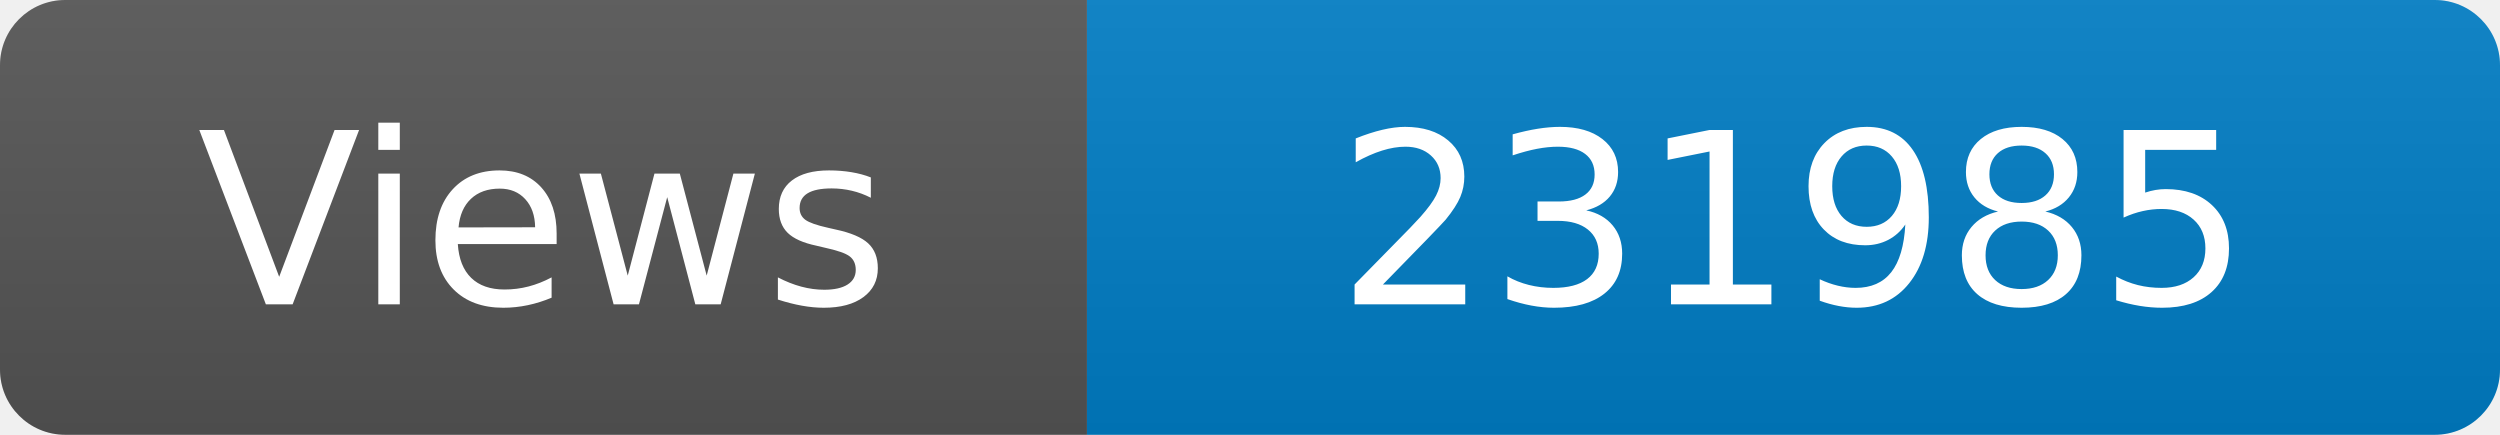
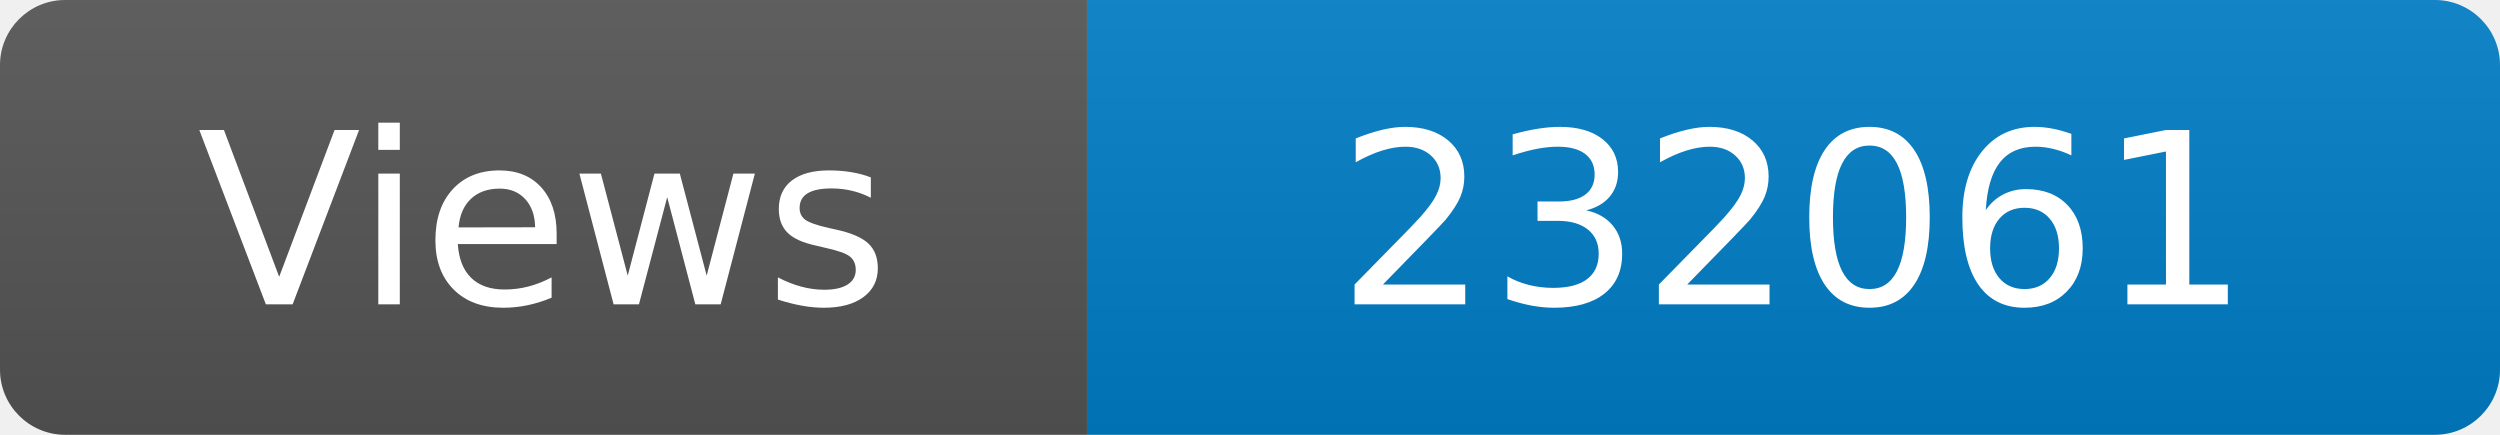
<svg xmlns="http://www.w3.org/2000/svg" width="115" height="20" role="img" aria-label="Maintained?: yes">
  <linearGradient id="s" x2="0" y2="100%">
    <stop offset="0" stop-color="#bbb" stop-opacity=".1" />
    <stop offset="1" stop-opacity=".1" />
  </linearGradient>
  <clipPath id="r">
    <rect width="115" height="20" rx="3" fill="#fff" />
  </clipPath>
  <g clip-path="url(#r)">
    <rect width="50" height="20" fill="#555" />
    <rect x="50" width="160" height="20" fill="#007ec6" />
    <rect width="115" height="20" fill="url(#s)" />
  </g>
  <g fill="#fff" text-anchor="middle" font-family="Verdana,Geneva,DejaVu Sans,sans-serif" font-size="110">
    <text x="250" y="140" transform="scale(.1)" fill="#fff">Views</text>
-     <text x="825" y="140" transform="scale(.1)" fill="#fff">231985</text>
+     <text x="825" y="140" transform="scale(.1)" fill="#fff">232061</text>
  </g>
</svg>
